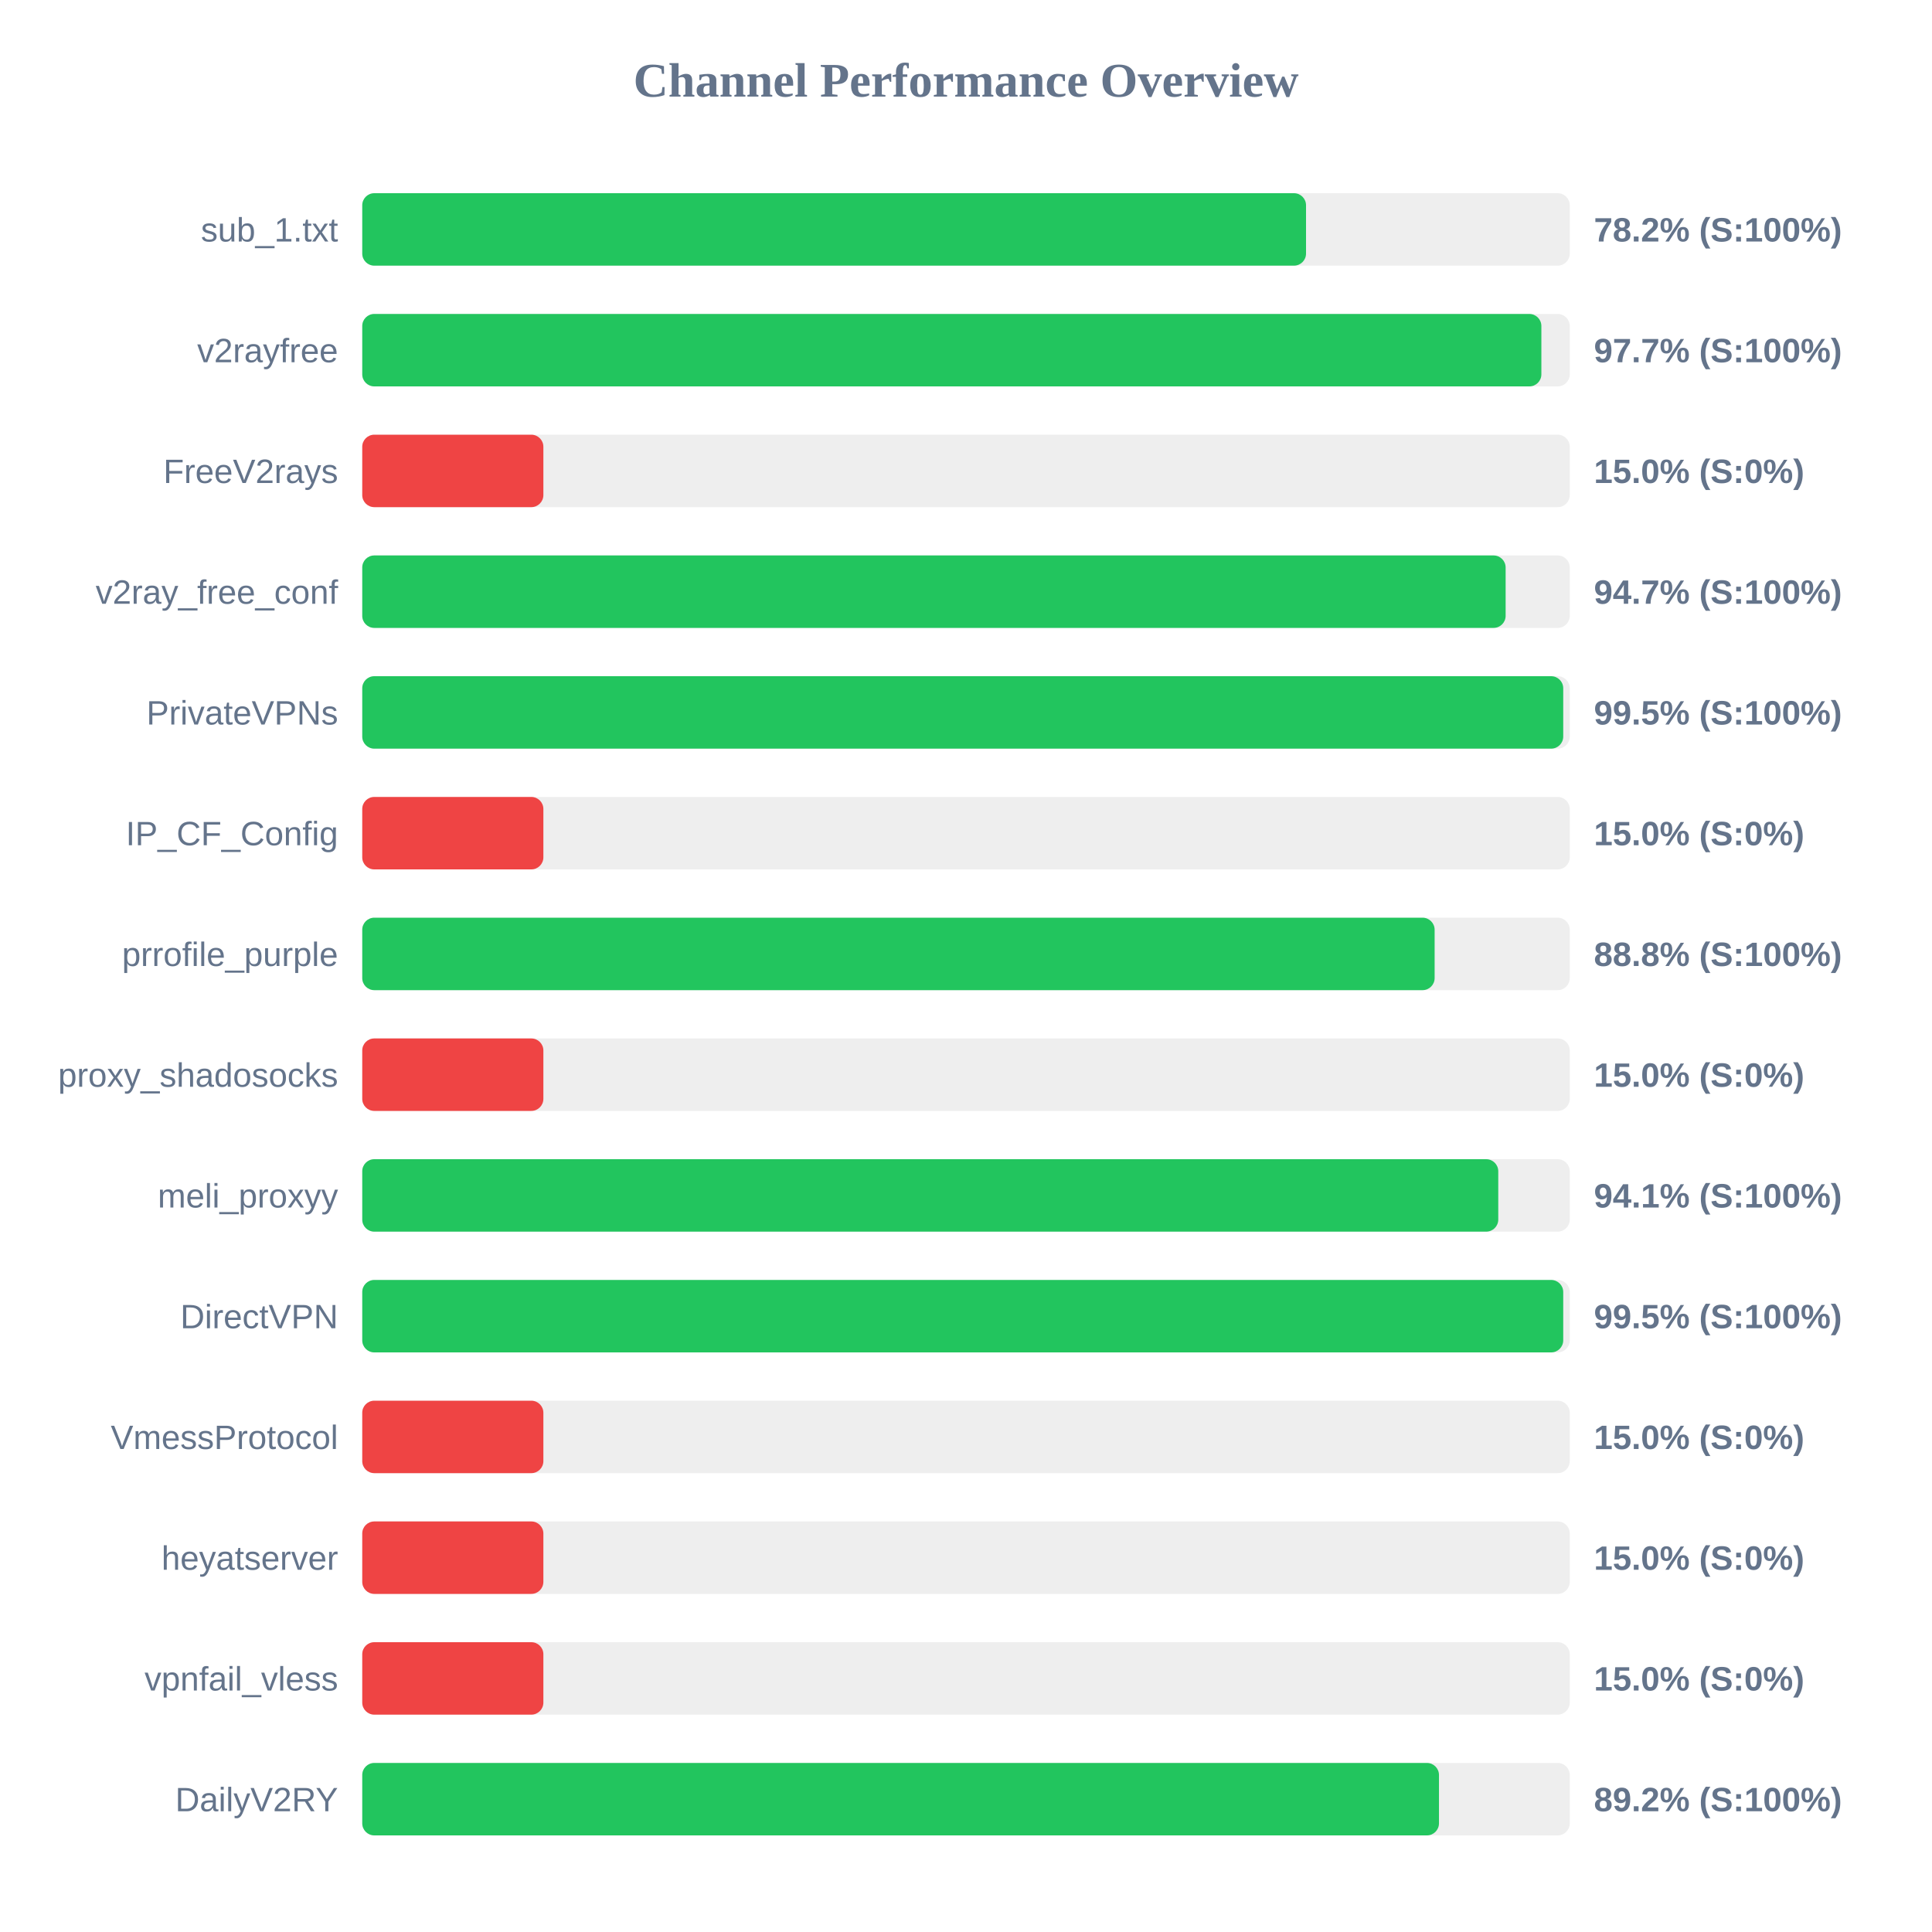
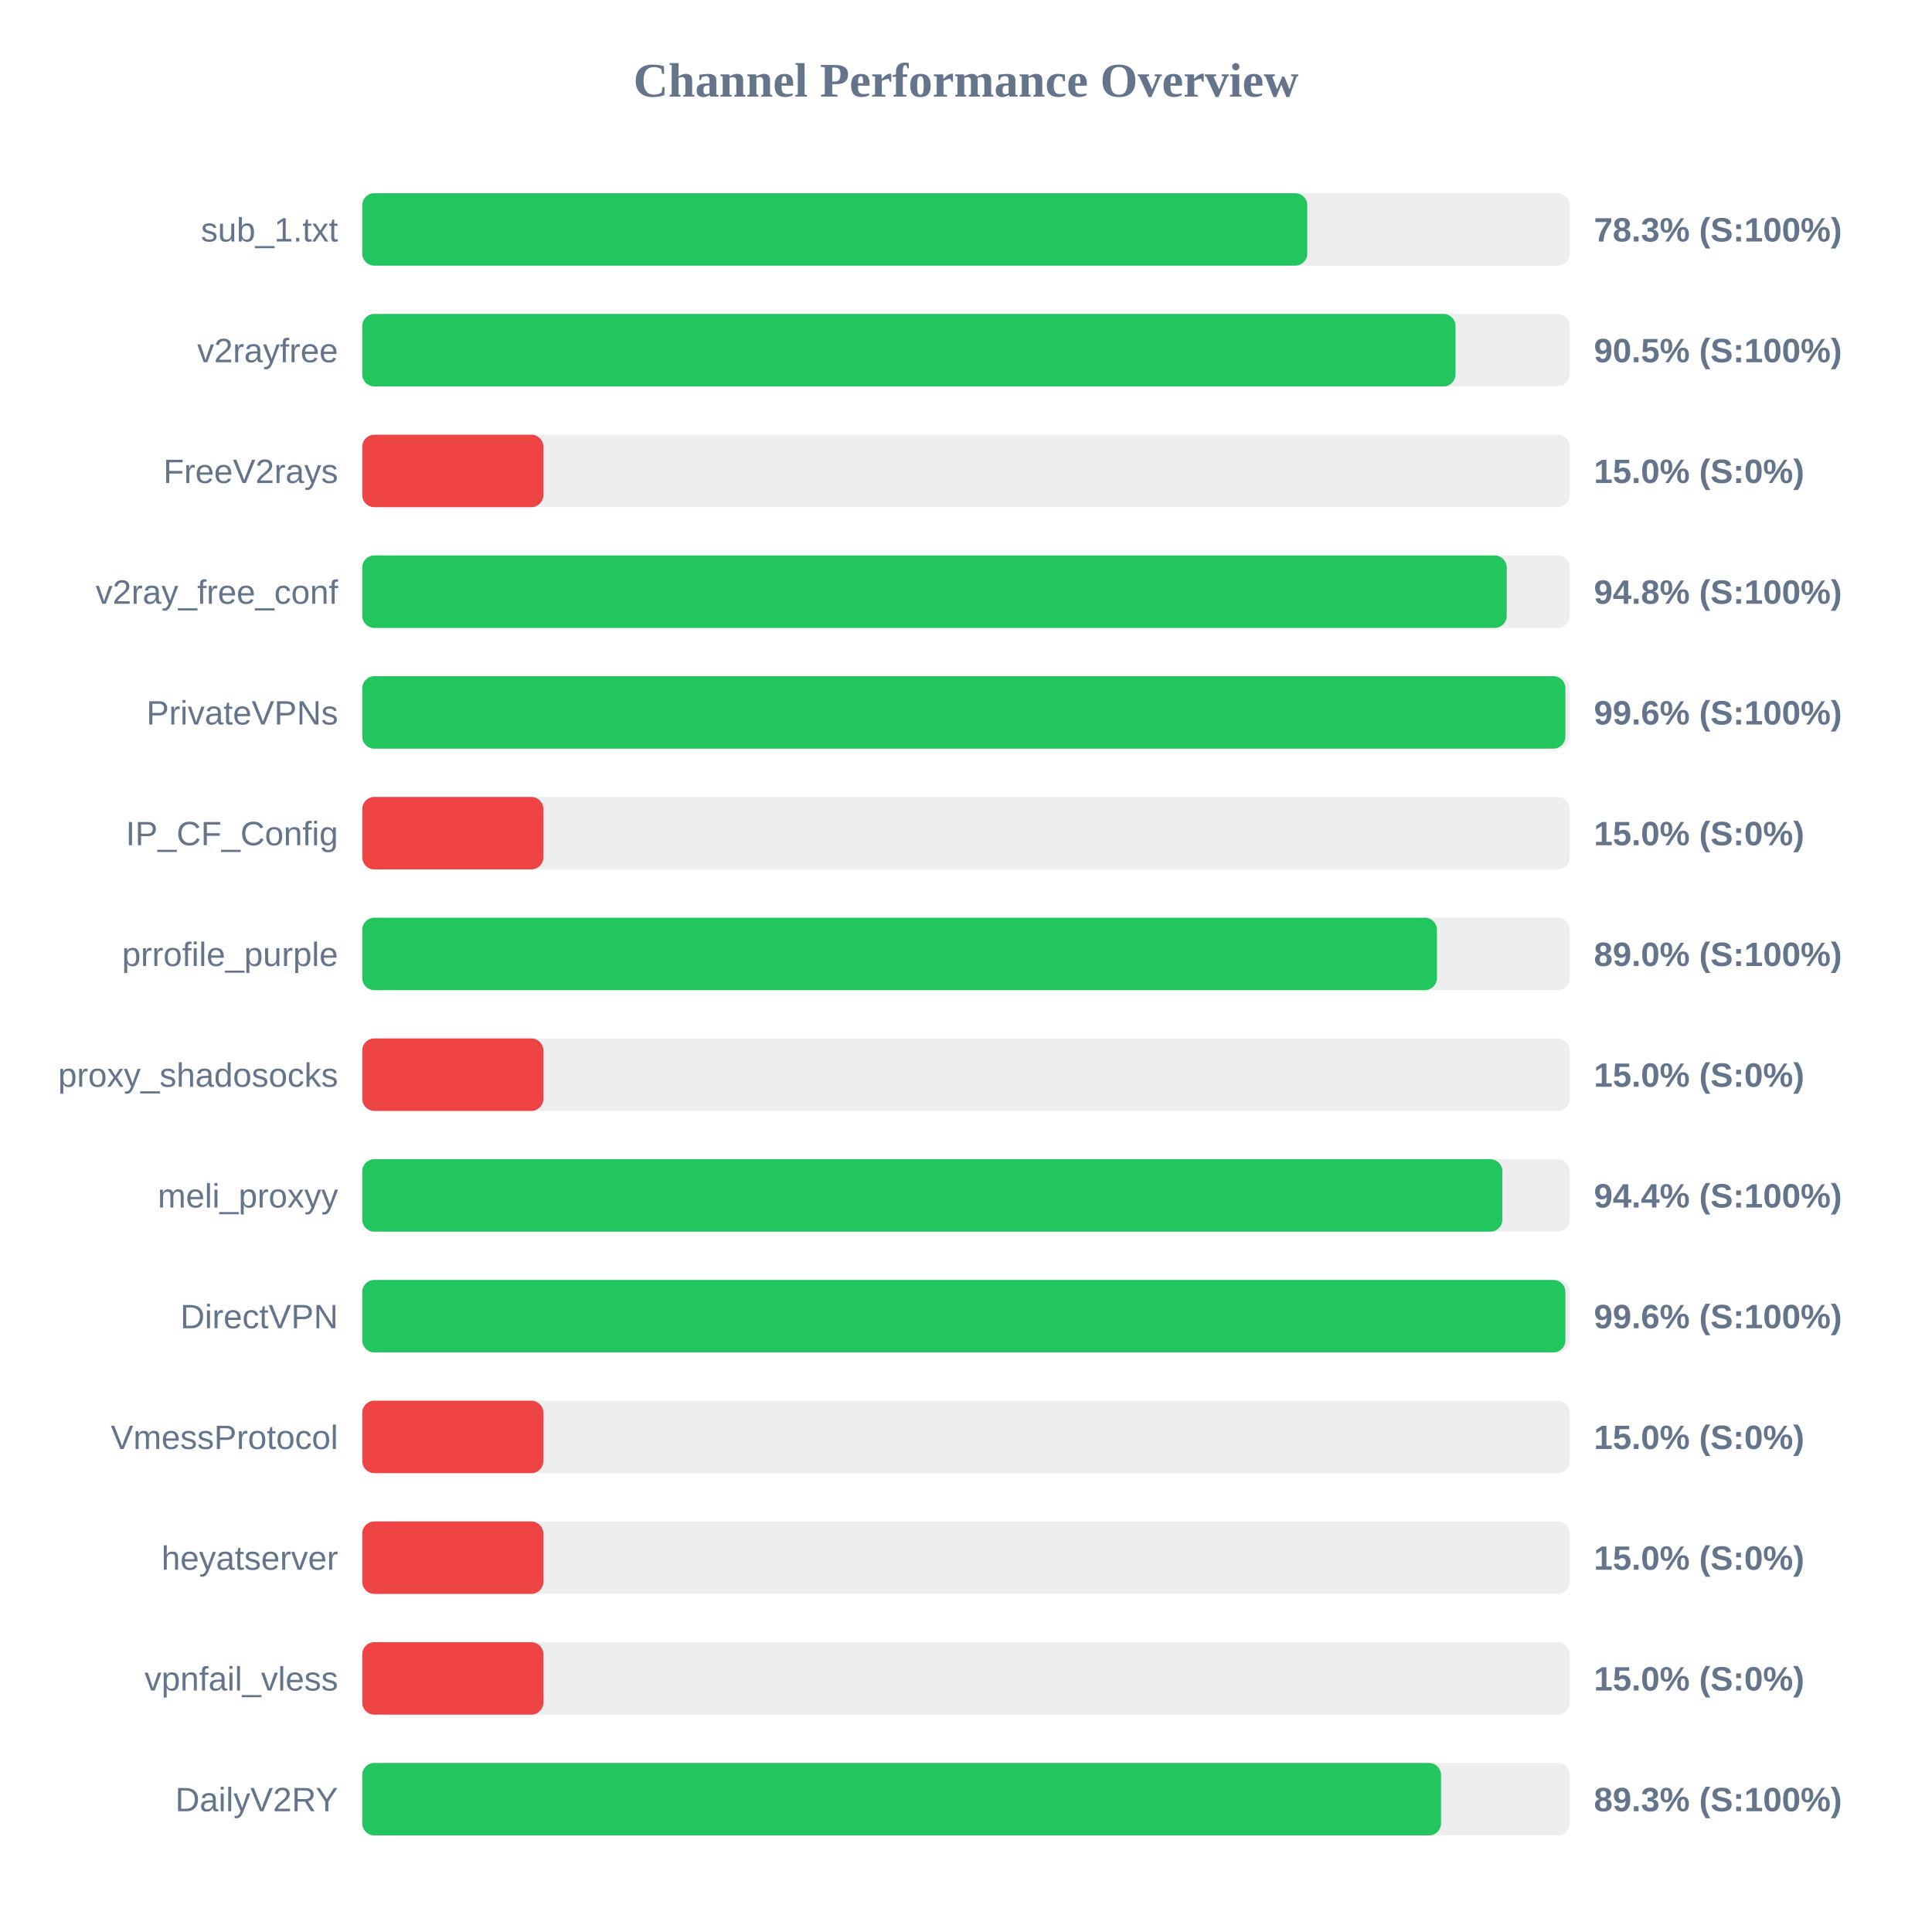
<svg xmlns="http://www.w3.org/2000/svg" width="800" height="800" version="1.1">
  <style>
        .row { font: 14px Arial; fill: #64748b; }
        .score { font: bold 14px Arial; fill: #64748b; }
    </style>
  <text x="400" y="40" text-anchor="middle" font-size="20px" font-weight="bold" fill="#64748b">Channel Performance Overview</text>
  <rect x="150" y="80" width="500" height="30" fill="#eee" rx="5" />
-   <rect x="150" y="80" width="390.8" height="30" fill="#22c55e" rx="5" />
+   <rect x="150" y="80" width="391.3" height="30" fill="#22c55e" rx="5" />
  <text x="140" y="100" text-anchor="end" class="row">sub_1.txt</text>
-   <text x="660" y="100" text-anchor="start" class="score">78.2% (S:100%)</text>
+   <text x="660" y="100" text-anchor="start" class="score">78.3% (S:100%)</text>
  <rect x="150" y="130" width="500" height="30" fill="#eee" rx="5" />
-   <rect x="150" y="130" width="488.25" height="30" fill="#22c55e" rx="5" />
+   <rect x="150" y="130" width="452.7" height="30" fill="#22c55e" rx="5" />
  <text x="140" y="150" text-anchor="end" class="row">v2rayfree</text>
-   <text x="660" y="150" text-anchor="start" class="score">97.7% (S:100%)</text>
+   <text x="660" y="150" text-anchor="start" class="score">90.5% (S:100%)</text>
  <rect x="150" y="180" width="500" height="30" fill="#eee" rx="5" />
  <rect x="150" y="180" width="75.0" height="30" fill="#ef4444" rx="5" />
  <text x="140" y="200" text-anchor="end" class="row">FreeV2rays</text>
  <text x="660" y="200" text-anchor="start" class="score">15.0% (S:0%)</text>
  <rect x="150" y="230" width="500" height="30" fill="#eee" rx="5" />
-   <rect x="150" y="230" width="473.45" height="30" fill="#22c55e" rx="5" />
+   <rect x="150" y="230" width="473.9" height="30" fill="#22c55e" rx="5" />
  <text x="140" y="250" text-anchor="end" class="row">v2ray_free_conf</text>
-   <text x="660" y="250" text-anchor="start" class="score">94.7% (S:100%)</text>
+   <text x="660" y="250" text-anchor="start" class="score">94.8% (S:100%)</text>
  <rect x="150" y="280" width="500" height="30" fill="#eee" rx="5" />
-   <rect x="150" y="280" width="497.3" height="30" fill="#22c55e" rx="5" />
+   <rect x="150" y="280" width="498.2" height="30" fill="#22c55e" rx="5" />
  <text x="140" y="300" text-anchor="end" class="row">PrivateVPNs</text>
-   <text x="660" y="300" text-anchor="start" class="score">99.5% (S:100%)</text>
+   <text x="660" y="300" text-anchor="start" class="score">99.6% (S:100%)</text>
  <rect x="150" y="330" width="500" height="30" fill="#eee" rx="5" />
  <rect x="150" y="330" width="75.0" height="30" fill="#ef4444" rx="5" />
  <text x="140" y="350" text-anchor="end" class="row">IP_CF_Config</text>
  <text x="660" y="350" text-anchor="start" class="score">15.0% (S:0%)</text>
  <rect x="150" y="380" width="500" height="30" fill="#eee" rx="5" />
-   <rect x="150" y="380" width="444.05" height="30" fill="#22c55e" rx="5" />
+   <rect x="150" y="380" width="445.0" height="30" fill="#22c55e" rx="5" />
  <text x="140" y="400" text-anchor="end" class="row">prrofile_purple</text>
-   <text x="660" y="400" text-anchor="start" class="score">88.8% (S:100%)</text>
+   <text x="660" y="400" text-anchor="start" class="score">89.0% (S:100%)</text>
  <rect x="150" y="430" width="500" height="30" fill="#eee" rx="5" />
  <rect x="150" y="430" width="75.0" height="30" fill="#ef4444" rx="5" />
  <text x="140" y="450" text-anchor="end" class="row">proxy_shadosocks</text>
  <text x="660" y="450" text-anchor="start" class="score">15.0% (S:0%)</text>
  <rect x="150" y="480" width="500" height="30" fill="#eee" rx="5" />
-   <rect x="150" y="480" width="470.4" height="30" fill="#22c55e" rx="5" />
+   <rect x="150" y="480" width="472.1" height="30" fill="#22c55e" rx="5" />
  <text x="140" y="500" text-anchor="end" class="row">meli_proxyy</text>
-   <text x="660" y="500" text-anchor="start" class="score">94.1% (S:100%)</text>
+   <text x="660" y="500" text-anchor="start" class="score">94.4% (S:100%)</text>
  <rect x="150" y="530" width="500" height="30" fill="#eee" rx="5" />
-   <rect x="150" y="530" width="497.3" height="30" fill="#22c55e" rx="5" />
+   <rect x="150" y="530" width="498.2" height="30" fill="#22c55e" rx="5" />
  <text x="140" y="550" text-anchor="end" class="row">DirectVPN</text>
-   <text x="660" y="550" text-anchor="start" class="score">99.5% (S:100%)</text>
+   <text x="660" y="550" text-anchor="start" class="score">99.6% (S:100%)</text>
  <rect x="150" y="580" width="500" height="30" fill="#eee" rx="5" />
  <rect x="150" y="580" width="75.0" height="30" fill="#ef4444" rx="5" />
  <text x="140" y="600" text-anchor="end" class="row">VmessProtocol</text>
  <text x="660" y="600" text-anchor="start" class="score">15.0% (S:0%)</text>
  <rect x="150" y="630" width="500" height="30" fill="#eee" rx="5" />
  <rect x="150" y="630" width="75.0" height="30" fill="#ef4444" rx="5" />
  <text x="140" y="650" text-anchor="end" class="row">heyatserver</text>
  <text x="660" y="650" text-anchor="start" class="score">15.0% (S:0%)</text>
  <rect x="150" y="680" width="500" height="30" fill="#eee" rx="5" />
  <rect x="150" y="680" width="75.0" height="30" fill="#ef4444" rx="5" />
  <text x="140" y="700" text-anchor="end" class="row">vpnfail_vless</text>
  <text x="660" y="700" text-anchor="start" class="score">15.0% (S:0%)</text>
  <rect x="150" y="730" width="500" height="30" fill="#eee" rx="5" />
-   <rect x="150" y="730" width="445.85" height="30" fill="#22c55e" rx="5" />
+   <rect x="150" y="730" width="446.7" height="30" fill="#22c55e" rx="5" />
  <text x="140" y="750" text-anchor="end" class="row">DailyV2RY</text>
-   <text x="660" y="750" text-anchor="start" class="score">89.2% (S:100%)</text>
+   <text x="660" y="750" text-anchor="start" class="score">89.3% (S:100%)</text>
</svg>
